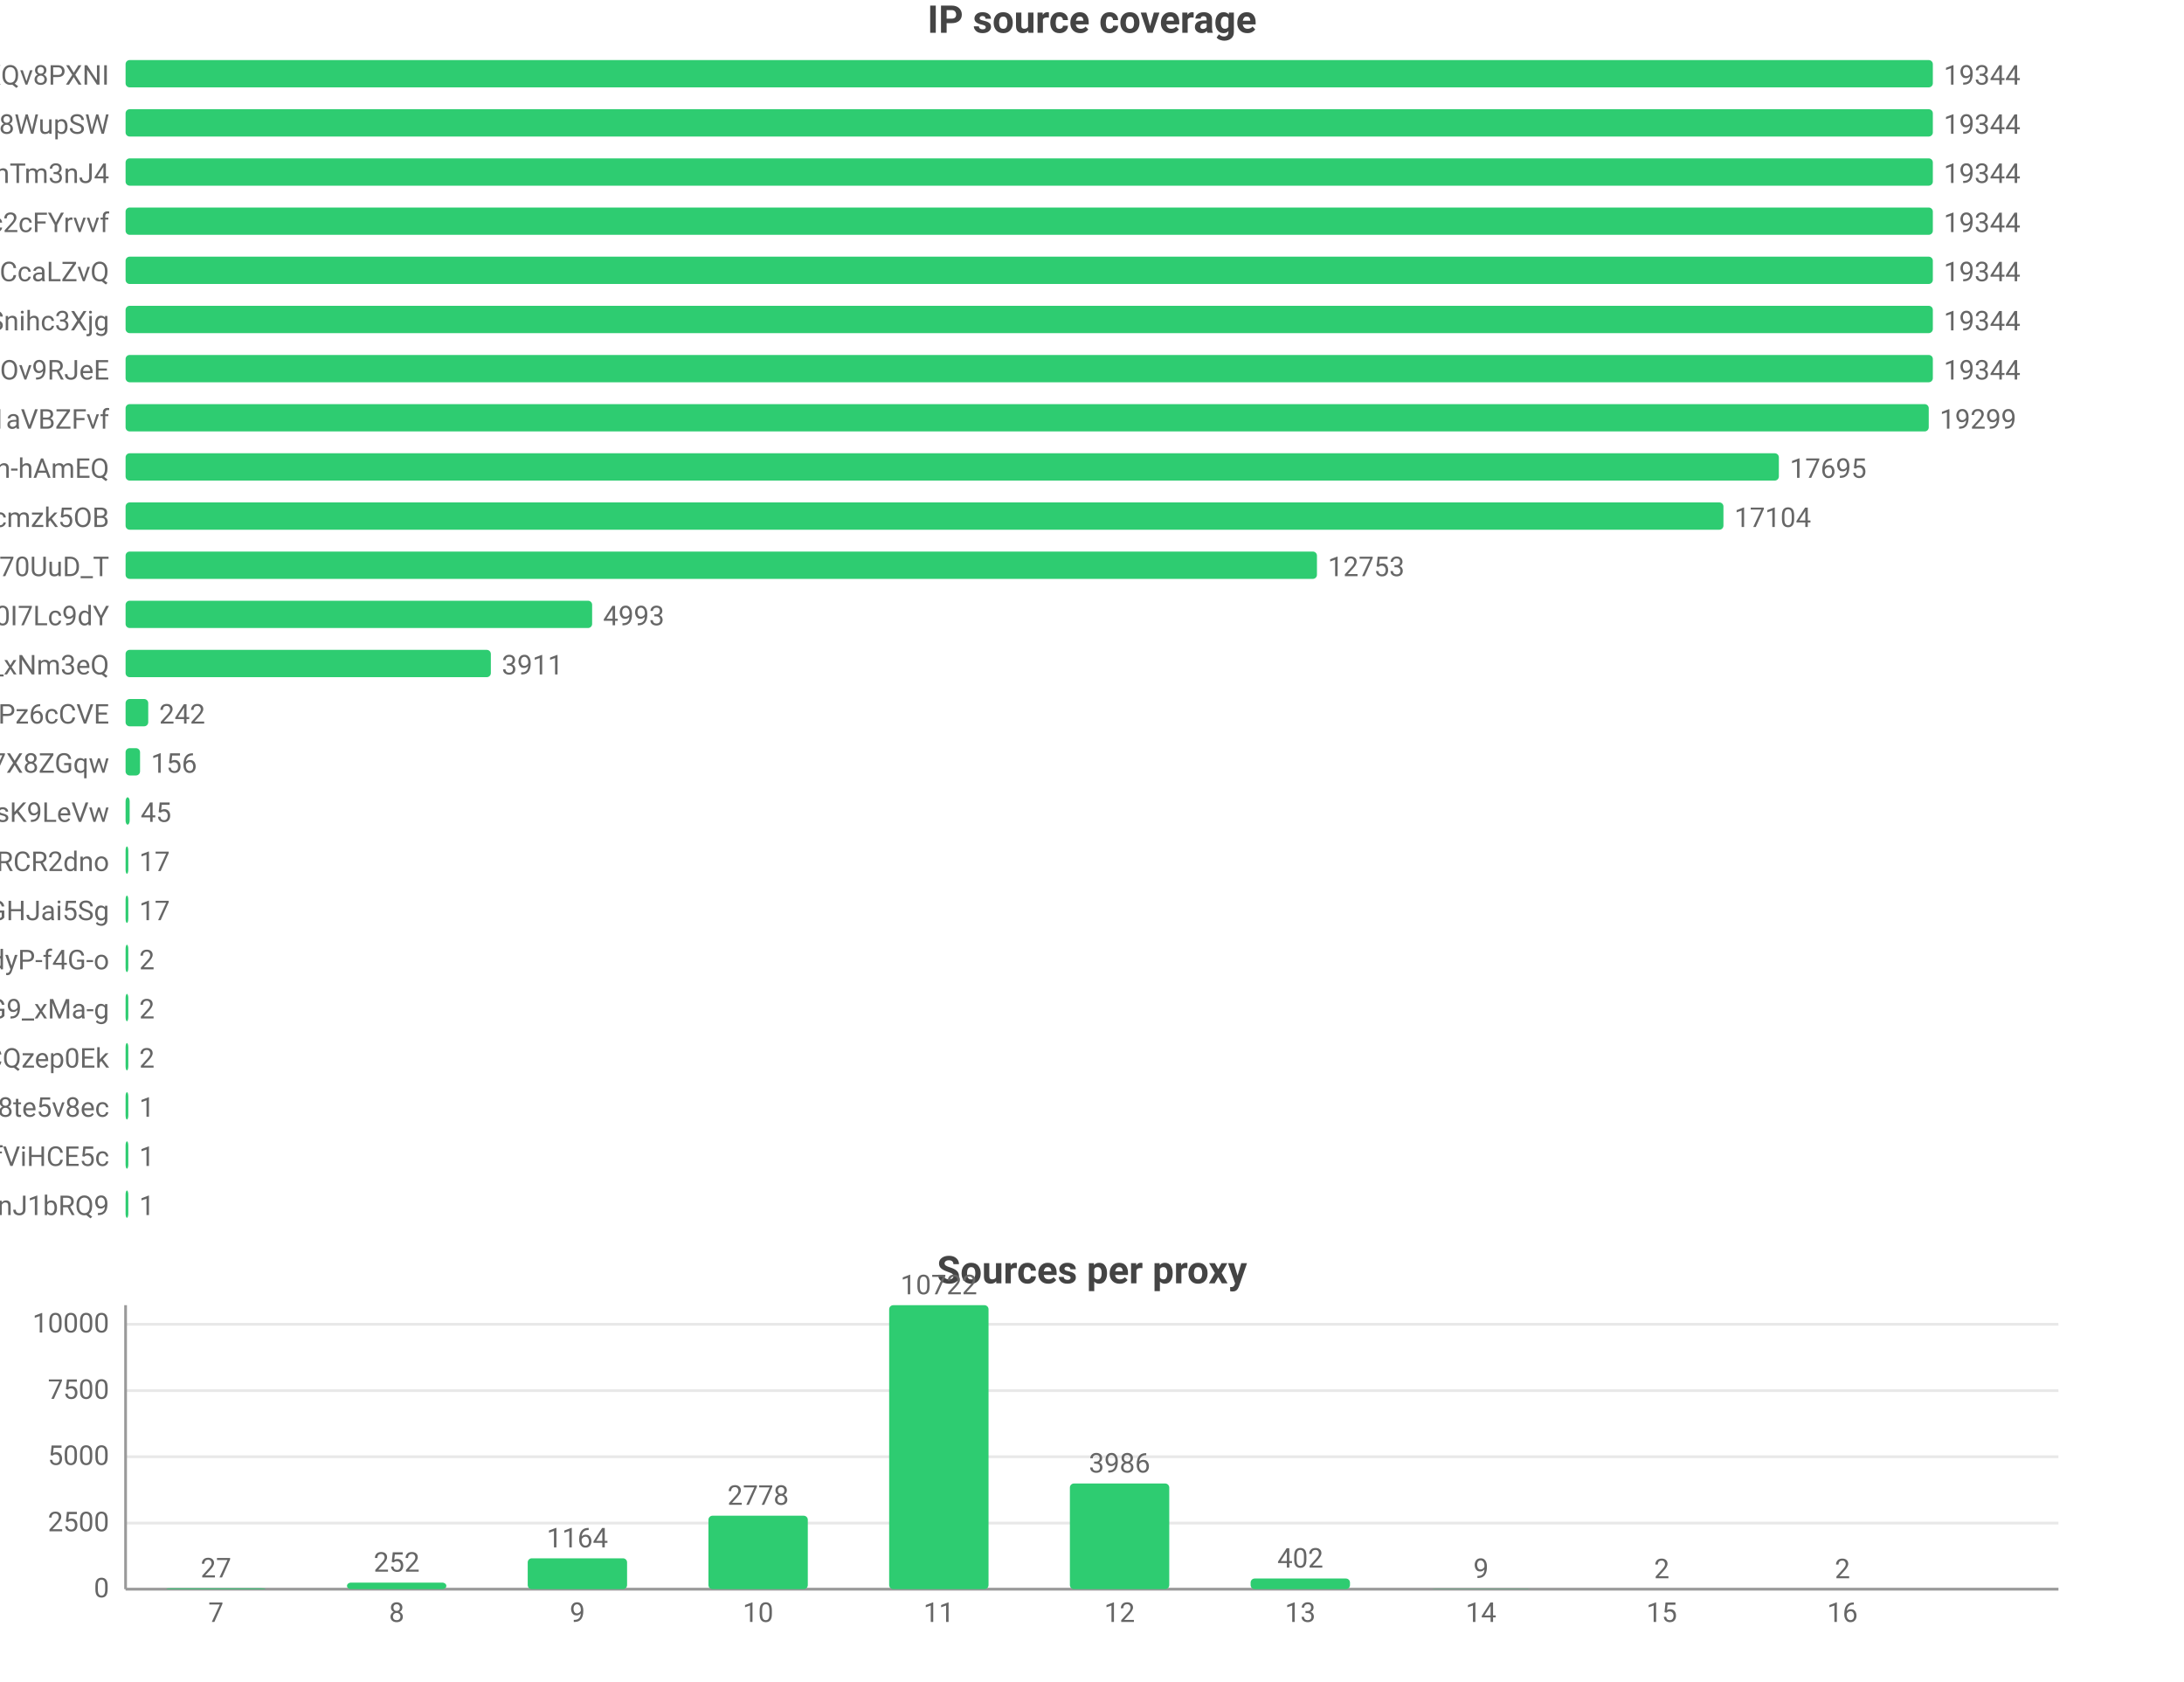
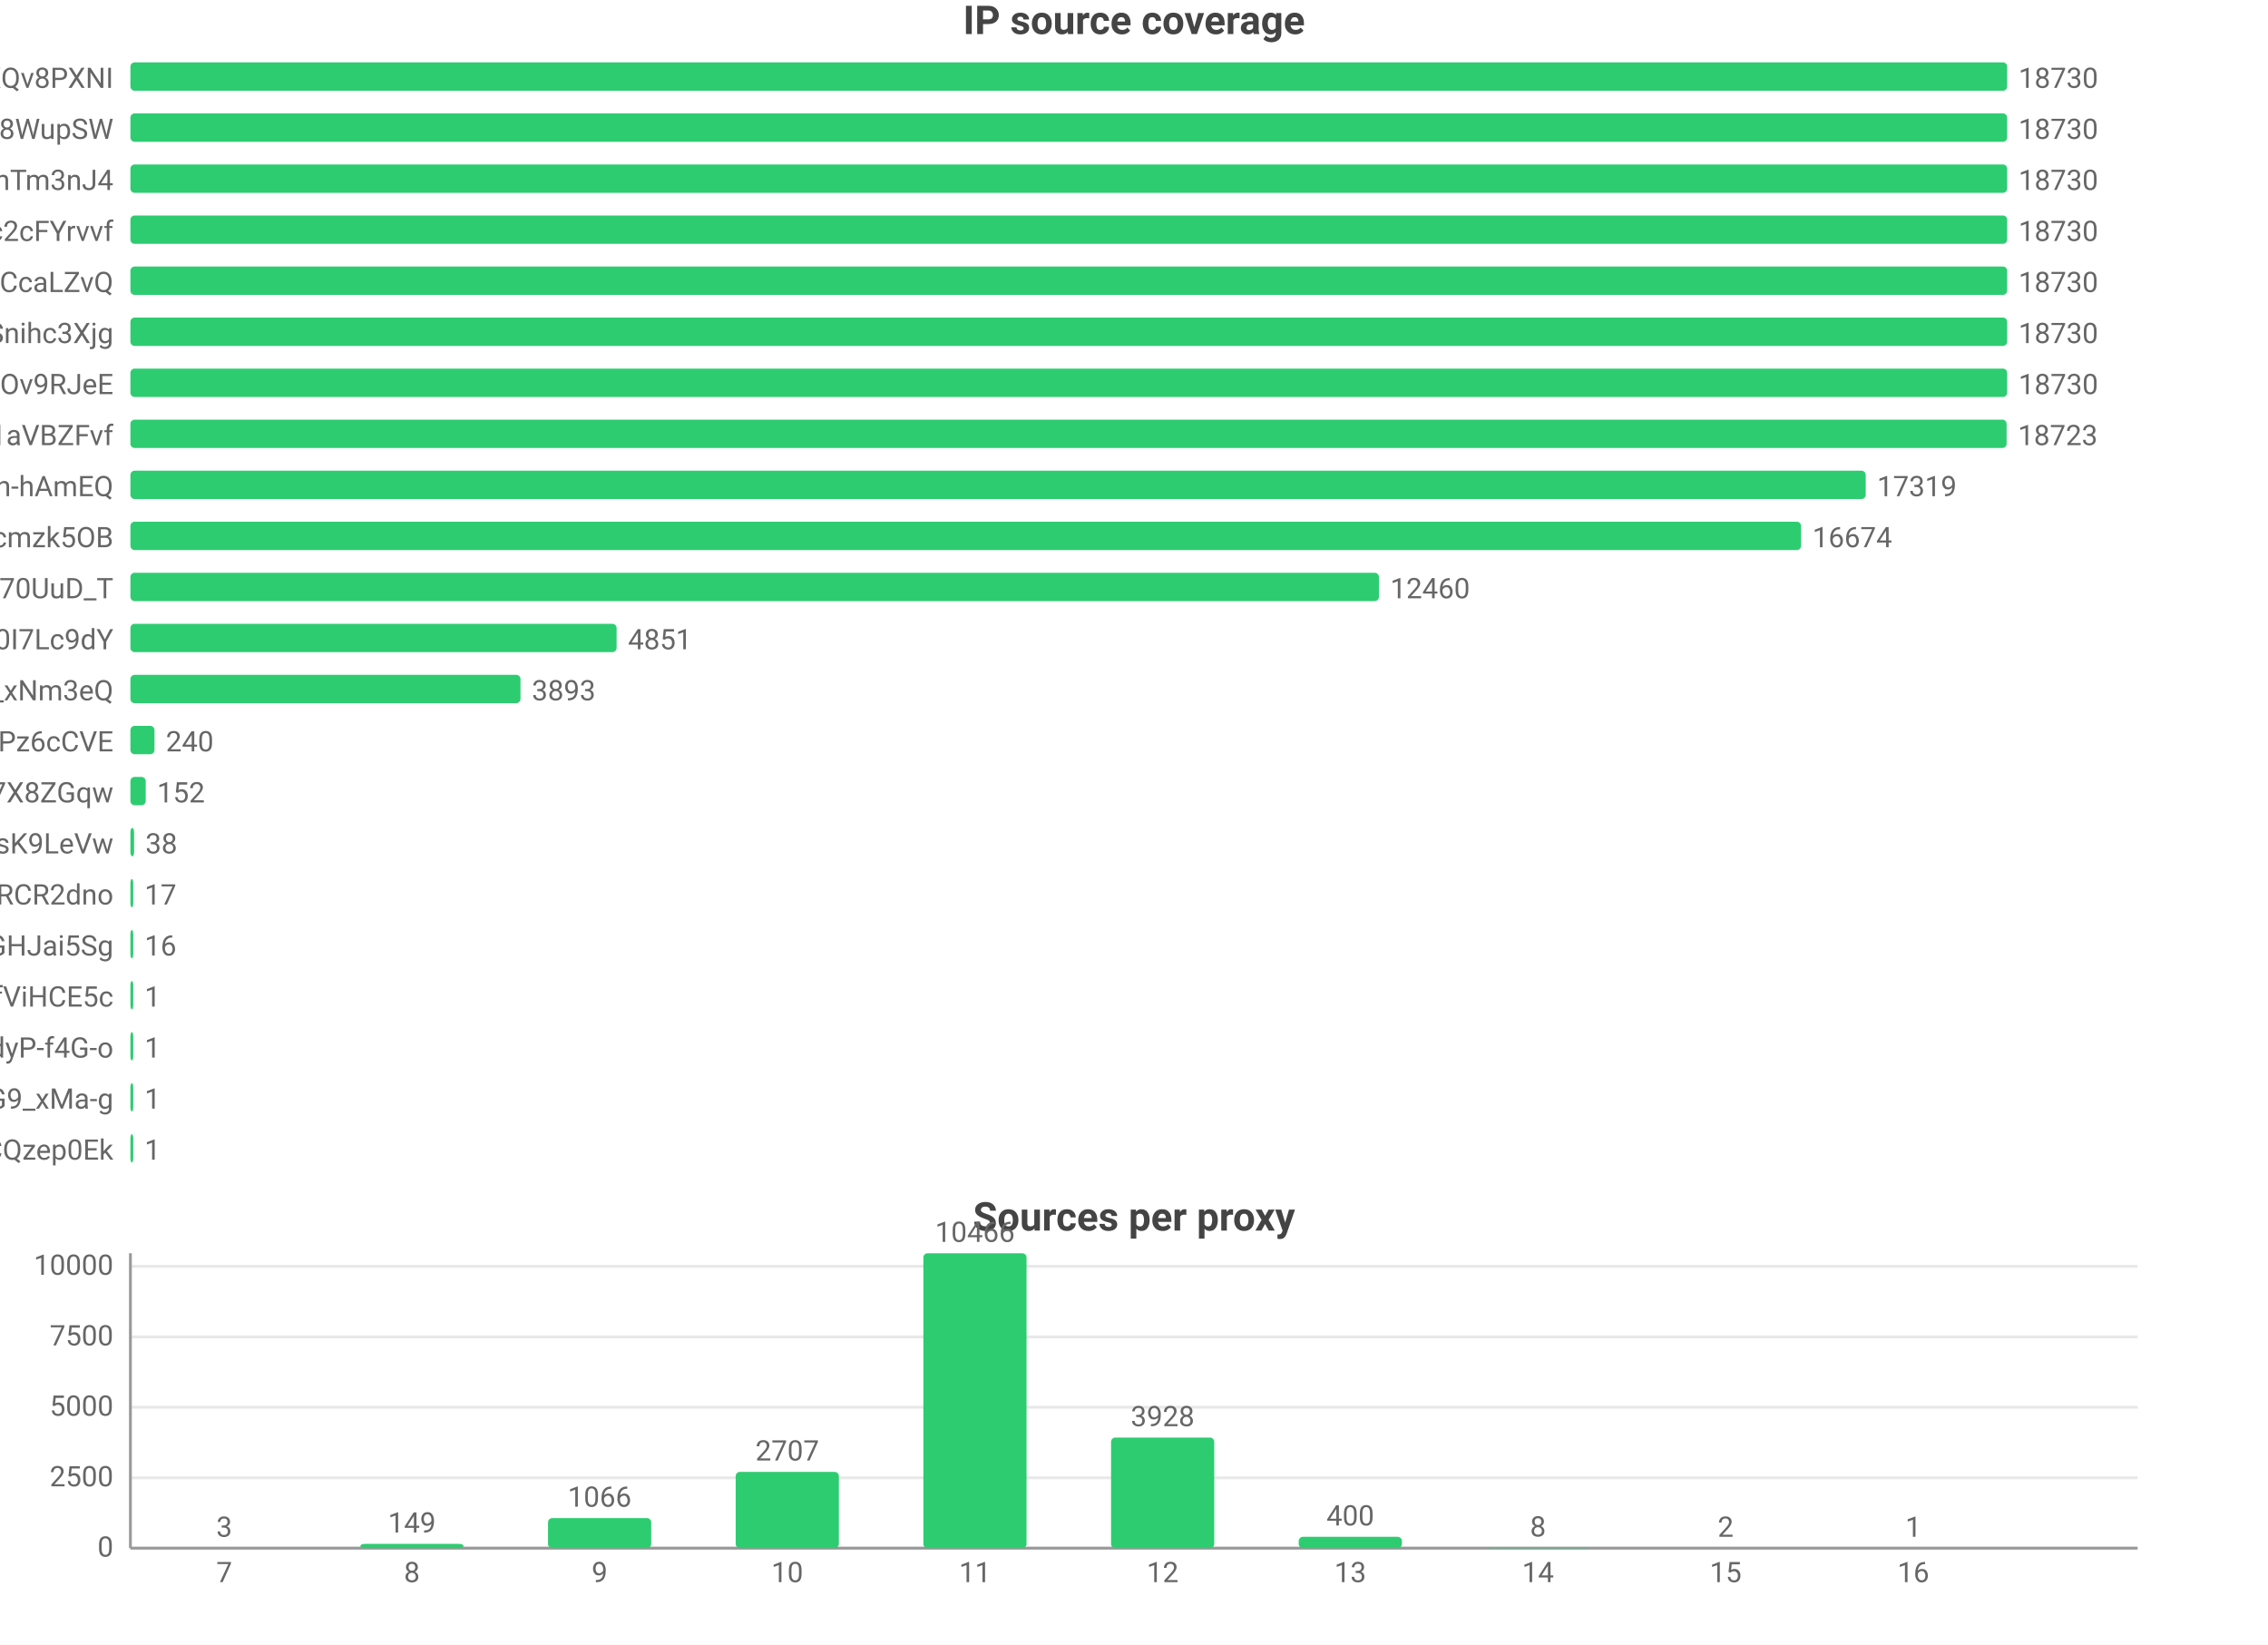
- <svg xmlns="http://www.w3.org/2000/svg" width="800" height="616" viewBox="0 0 800 616">
-   <rect width="800" height="616" fill="#ffffff" />
+ <svg xmlns="http://www.w3.org/2000/svg" width="800" height="580" viewBox="0 0 800 580">
+   <rect width="800" height="580" fill="#ffffff" />
  <style>text{font-family:system-ui,-apple-system,'Segoe UI',Roboto,'PingFang SC','Microsoft YaHei','Noto Sans CJK SC',sans-serif}.g{stroke:#e8e8e8;stroke-width:1}.a{stroke:#999;stroke-width:1}.t{font-size:10px;fill:#666}.m{font-size:10px;text-anchor:middle;fill:#666}.e{font-size:10px;text-anchor:end;fill:#666}.l{font-size:11px;fill:#333}.tt{font-size:14px;font-weight:600;text-anchor:middle;fill:#444}.em{font-size:13px;text-anchor:middle;fill:#999}</style>
  <text class="tt" x="400.0" y="12">IP source coverage</text>
  <text class="e" x="40" y="31">rsrc_YmwQdEYueobUJ7o0R-mXQv8PXNI</text>
  <rect x="46" y="22" width="662" height="10" fill="#2ecc71" rx="1.5" />
-   <text class="t" x="712" y="31">19344</text>
+   <text class="t" x="712" y="31">18730</text>
  <text class="e" x="40" y="49">rsrc_Kf72a5Rnsi5l_-kq8f8WupSW</text>
  <rect x="46" y="40" width="662" height="10" fill="#2ecc71" rx="1.5" />
-   <text class="t" x="712" y="49">19344</text>
+   <text class="t" x="712" y="49">18730</text>
  <text class="e" x="40" y="67">rsrc_8J7Mvr-6DA7BBOtGFT3QhTm3nJ4</text>
  <rect x="46" y="58" width="662" height="10" fill="#2ecc71" rx="1.5" />
-   <text class="t" x="712" y="67">19344</text>
+   <text class="t" x="712" y="67">18730</text>
  <text class="e" x="40" y="85">rsrc_N0DphMQvqfO6-stc2cFYrvvf</text>
  <rect x="46" y="76" width="662" height="10" fill="#2ecc71" rx="1.5" />
-   <text class="t" x="712" y="85">19344</text>
+   <text class="t" x="712" y="85">18730</text>
  <text class="e" x="40" y="103">rsrc_y1f6AcnstjvbsPXVio2CcaLZvQ</text>
  <rect x="46" y="94" width="662" height="10" fill="#2ecc71" rx="1.5" />
-   <text class="t" x="712" y="103">19344</text>
+   <text class="t" x="712" y="103">18730</text>
  <text class="e" x="40" y="121">rsrc_udXhFfUWqS8V61wbeSoAvSnihc3Xjg</text>
  <rect x="46" y="112" width="662" height="10" fill="#2ecc71" rx="1.5" />
-   <text class="t" x="712" y="121">19344</text>
+   <text class="t" x="712" y="121">18730</text>
  <text class="e" x="40" y="139">rsrc_phRkyFPJDKAG-t3D4gC7qC7dOv9RJeE</text>
  <rect x="46" y="130" width="662" height="10" fill="#2ecc71" rx="1.5" />
-   <text class="t" x="712" y="139">19344</text>
+   <text class="t" x="712" y="139">18730</text>
  <text class="e" x="40" y="157">rsrc_3UBRP7wwxr0KCZcckKaO1aVBZFvf</text>
-   <rect x="46" y="148" width="660.5" height="10" fill="#2ecc71" rx="1.5" />
-   <text class="t" x="710.5" y="157">19299</text>
+   <rect x="46" y="148" width="661.8" height="10" fill="#2ecc71" rx="1.5" />
+   <text class="t" x="711.8" y="157">18723</text>
  <text class="e" x="40" y="175">rsrc_je3zDruIeQJtGRSh-hAmEQ</text>
-   <rect x="46" y="166" width="605.6" height="10" fill="#2ecc71" rx="1.5" />
-   <text class="t" x="655.6" y="175">17695</text>
+   <rect x="46" y="166" width="612.1" height="10" fill="#2ecc71" rx="1.5" />
+   <text class="t" x="662.1" y="175">17319</text>
  <text class="e" x="40" y="193">rsrc_K-0jAGBqjvCEp0Px6UbuWcmzk5OB</text>
-   <rect x="46" y="184" width="585.3" height="10" fill="#2ecc71" rx="1.5" />
-   <text class="t" x="635.3" y="193">17104</text>
+   <rect x="46" y="184" width="589.3" height="10" fill="#2ecc71" rx="1.5" />
+   <text class="t" x="639.3" y="193">16674</text>
  <text class="e" x="40" y="211">rsrc_Fe2TH426siPio70UuD_T</text>
-   <rect x="46" y="202" width="436.4" height="10" fill="#2ecc71" rx="1.5" />
-   <text class="t" x="486.4" y="211">12753</text>
+   <rect x="46" y="202" width="440.4" height="10" fill="#2ecc71" rx="1.5" />
+   <text class="t" x="490.4" y="211">12460</text>
  <text class="e" x="40" y="229">rsrc_zmdkNceYNtNIwTRnkeaDWUF0I7Lc9dY</text>
-   <rect x="46" y="220" width="170.9" height="10" fill="#2ecc71" rx="1.5" />
-   <text class="t" x="220.9" y="229">4993</text>
+   <rect x="46" y="220" width="171.5" height="10" fill="#2ecc71" rx="1.5" />
+   <text class="t" x="221.5" y="229">4851</text>
  <text class="e" x="40" y="247">rsrc_7HHr05kygIGY1_rUxDn2b0TfO3k_xNm3eQ</text>
-   <rect x="46" y="238" width="133.8" height="10" fill="#2ecc71" rx="1.5" />
-   <text class="t" x="183.8" y="247">3911</text>
+   <rect x="46" y="238" width="137.6" height="10" fill="#2ecc71" rx="1.5" />
+   <text class="t" x="187.6" y="247">3893</text>
  <text class="e" x="40" y="265">rsrc_px-TVSmoFaih-Nh3Pz6cCVE</text>
-   <rect x="46" y="256" width="8.3" height="10" fill="#2ecc71" rx="1.5" />
-   <text class="t" x="58.3" y="265">242</text>
+   <rect x="46" y="256" width="8.5" height="10" fill="#2ecc71" rx="1.5" />
+   <text class="t" x="58.5" y="265">240</text>
  <text class="e" x="40" y="283">rsrc_KOcHY0zSvSXOKReI9zIAibe_1GV7X8ZGqw</text>
-   <rect x="46" y="274" width="5.3" height="10" fill="#2ecc71" rx="1.5" />
-   <text class="t" x="55.3" y="283">156</text>
+   <rect x="46" y="274" width="5.4" height="10" fill="#2ecc71" rx="1.5" />
+   <text class="t" x="55.4" y="283">152</text>
  <text class="e" x="40" y="301">rsrc_y4RErEyr_I92cDIOQHlsK9LeVw</text>
-   <rect x="46" y="292" width="1.5" height="10" fill="#2ecc71" rx="1.5" />
-   <text class="t" x="51.5" y="301">45</text>
+   <rect x="46" y="292" width="1.3" height="10" fill="#2ecc71" rx="1.5" />
+   <text class="t" x="51.3" y="301">38</text>
  <text class="e" x="40" y="319">rsrc_-iwMUWtGMfvvmOs0VPBWChAcwcxiRCR2dno</text>
  <rect x="46" y="310" width="1" height="10" fill="#2ecc71" rx="1.5" />
  <text class="t" x="51" y="319">17</text>
  <text class="e" x="40" y="337">rsrc_yQvJePm0B6jHzCYC4GdGHJai5Sg</text>
  <rect x="46" y="328" width="1" height="10" fill="#2ecc71" rx="1.5" />
-   <text class="t" x="51" y="337">17</text>
-   <text class="e" x="40" y="355">rsrc_LrpbWUUO56eHIMwdJR00mtIdyP-f4G-o</text>
+   <text class="t" x="51" y="337">16</text>
+   <text class="e" x="40" y="355">rsrc_r5Qm4HD74aEPzYWaXJ5xTDmfViHCE5c</text>
  <rect x="46" y="346" width="1" height="10" fill="#2ecc71" rx="1.5" />
-   <text class="t" x="51" y="355">2</text>
-   <text class="e" x="40" y="373">rsrc_mhMZad5MlA5mvFIFQPOn7nvnU_Q31HxiP8G9_xMa-g</text>
+   <text class="t" x="51" y="355">1</text>
+   <text class="e" x="40" y="373">rsrc_LrpbWUUO56eHIMwdJR00mtIdyP-f4G-o</text>
  <rect x="46" y="364" width="1" height="10" fill="#2ecc71" rx="1.5" />
-   <text class="t" x="51" y="373">2</text>
-   <text class="e" x="40" y="391">rsrc_YHZuHRaDa-DFv9_r3cDXeH-PeLACQzep0Ek</text>
+   <text class="t" x="51" y="373">1</text>
+   <text class="e" x="40" y="391">rsrc_mhMZad5MlA5mvFIFQPOn7nvnU_Q31HxiP8G9_xMa-g</text>
  <rect x="46" y="382" width="1" height="10" fill="#2ecc71" rx="1.5" />
-   <text class="t" x="51" y="391">2</text>
-   <text class="e" x="40" y="409">rsrc_htw8nZZHu0UN_vciVqNpM1nLqDu6f8j8te5v8ec</text>
+   <text class="t" x="51" y="391">1</text>
+   <text class="e" x="40" y="409">rsrc_YHZuHRaDa-DFv9_r3cDXeH-PeLACQzep0Ek</text>
  <rect x="46" y="400" width="1" height="10" fill="#2ecc71" rx="1.5" />
  <text class="t" x="51" y="409">1</text>
-   <text class="e" x="40" y="427">rsrc_r5Qm4HD74aEPzYWaXJ5xTDmfViHCE5c</text>
-   <rect x="46" y="418" width="1" height="10" fill="#2ecc71" rx="1.5" />
-   <text class="t" x="51" y="427">1</text>
-   <text class="e" x="40" y="445">rsrc_IutIxyjgURNKJ5AXGQxpTnJ1bRQ9</text>
-   <rect x="46" y="436" width="1" height="10" fill="#2ecc71" rx="1.5" />
-   <text class="t" x="51" y="445">1</text>
-   <text class="tt" x="400.0" y="470">Sources per proxy</text>
-   <line class="g" x1="46" y1="582" x2="754" y2="582" />
-   <text class="e" x="40" y="585">0</text>
-   <line class="g" x1="46" y1="557.8" x2="754" y2="557.8" />
-   <text class="e" x="40" y="560.8">2500</text>
-   <line class="g" x1="46" y1="533.5" x2="754" y2="533.5" />
-   <text class="e" x="40" y="536.5">5000</text>
-   <line class="g" x1="46" y1="509.3" x2="754" y2="509.3" />
-   <text class="e" x="40" y="512.3">7500</text>
-   <line class="g" x1="46" y1="485.0" x2="754" y2="485.0" />
-   <text class="e" x="40" y="488.0">10000</text>
-   <line class="a" x1="46" y1="478" x2="46" y2="582" />
-   <line class="a" x1="46" y1="582" x2="754" y2="582" />
-   <rect x="60.9" y="581.7" width="36.4" height="0.3" fill="#2ecc71" rx="1.5" />
-   <text class="m" x="79.1" y="577.7">27</text>
-   <text class="m" x="79.1" y="594">7</text>
-   <rect x="127.1" y="579.6" width="36.4" height="2.4" fill="#2ecc71" rx="1.5" />
-   <text class="m" x="145.3" y="575.6">252</text>
-   <text class="m" x="145.3" y="594">8</text>
-   <rect x="193.3" y="570.7" width="36.4" height="11.3" fill="#2ecc71" rx="1.5" />
-   <text class="m" x="211.5" y="566.7">1164</text>
-   <text class="m" x="211.5" y="594">9</text>
-   <rect x="259.5" y="555.1" width="36.4" height="26.9" fill="#2ecc71" rx="1.5" />
-   <text class="m" x="277.7" y="551.1">2778</text>
-   <text class="m" x="277.7" y="594">10</text>
-   <rect x="325.7" y="478" width="36.4" height="104" fill="#2ecc71" rx="1.5" />
-   <text class="m" x="343.9" y="474">10722</text>
-   <text class="m" x="343.9" y="594">11</text>
-   <rect x="391.9" y="543.3" width="36.4" height="38.7" fill="#2ecc71" rx="1.5" />
-   <text class="m" x="410.1" y="539.3">3986</text>
-   <text class="m" x="410.1" y="594">12</text>
-   <rect x="458.1" y="578.1" width="36.4" height="3.9" fill="#2ecc71" rx="1.5" />
-   <text class="m" x="476.3" y="574.1">402</text>
-   <text class="m" x="476.3" y="594">13</text>
-   <rect x="524.3" y="581.9" width="36.4" height="0.1" fill="#2ecc71" rx="1.5" />
-   <text class="m" x="542.5" y="577.9">9</text>
-   <text class="m" x="542.5" y="594">14</text>
-   <rect x="590.5" y="582.0" width="36.4" height="0.0" fill="#2ecc71" rx="1.5" />
-   <text class="m" x="608.7" y="578.0">2</text>
-   <text class="m" x="608.7" y="594">15</text>
-   <rect x="656.7" y="582.0" width="36.4" height="0.0" fill="#2ecc71" rx="1.5" />
-   <text class="m" x="674.9" y="578.0">2</text>
-   <text class="m" x="674.9" y="594">16</text>
+   <text class="tt" x="400.0" y="434">Sources per proxy</text>
+   <line class="g" x1="46" y1="546" x2="754" y2="546" />
+   <text class="e" x="40" y="549">0</text>
+   <line class="g" x1="46" y1="521.2" x2="754" y2="521.2" />
+   <text class="e" x="40" y="524.2">2500</text>
+   <line class="g" x1="46" y1="496.3" x2="754" y2="496.3" />
+   <text class="e" x="40" y="499.3">5000</text>
+   <line class="g" x1="46" y1="471.5" x2="754" y2="471.5" />
+   <text class="e" x="40" y="474.5">7500</text>
+   <line class="g" x1="46" y1="446.6" x2="754" y2="446.6" />
+   <text class="e" x="40" y="449.6">10000</text>
+   <line class="a" x1="46" y1="442" x2="46" y2="546" />
+   <line class="a" x1="46" y1="546" x2="754" y2="546" />
+   <rect x="60.9" y="546.0" width="36.4" height="0.0" fill="#2ecc71" rx="1.5" />
+   <text class="m" x="79.1" y="542.0">3</text>
+   <text class="m" x="79.1" y="558">7</text>
+   <rect x="127.1" y="544.5" width="36.4" height="1.5" fill="#2ecc71" rx="1.5" />
+   <text class="m" x="145.3" y="540.5">149</text>
+   <text class="m" x="145.3" y="558">8</text>
+   <rect x="193.3" y="535.4" width="36.4" height="10.6" fill="#2ecc71" rx="1.5" />
+   <text class="m" x="211.5" y="531.4">1066</text>
+   <text class="m" x="211.5" y="558">9</text>
+   <rect x="259.5" y="519.1" width="36.4" height="26.9" fill="#2ecc71" rx="1.5" />
+   <text class="m" x="277.7" y="515.1">2707</text>
+   <text class="m" x="277.7" y="558">10</text>
+   <rect x="325.7" y="442" width="36.4" height="104" fill="#2ecc71" rx="1.5" />
+   <text class="m" x="343.9" y="438">10466</text>
+   <text class="m" x="343.9" y="558">11</text>
+   <rect x="391.9" y="507.0" width="36.4" height="39.0" fill="#2ecc71" rx="1.5" />
+   <text class="m" x="410.1" y="503.0">3928</text>
+   <text class="m" x="410.1" y="558">12</text>
+   <rect x="458.1" y="542.0" width="36.4" height="4.0" fill="#2ecc71" rx="1.5" />
+   <text class="m" x="476.3" y="538.0">400</text>
+   <text class="m" x="476.3" y="558">13</text>
+   <rect x="524.3" y="545.9" width="36.4" height="0.1" fill="#2ecc71" rx="1.5" />
+   <text class="m" x="542.5" y="541.9">8</text>
+   <text class="m" x="542.5" y="558">14</text>
+   <rect x="590.5" y="546.0" width="36.4" height="0.0" fill="#2ecc71" rx="1.5" />
+   <text class="m" x="608.7" y="542.0">2</text>
+   <text class="m" x="608.7" y="558">15</text>
+   <rect x="656.7" y="546.0" width="36.4" height="0.0" fill="#2ecc71" rx="1.5" />
+   <text class="m" x="674.9" y="542.0">1</text>
+   <text class="m" x="674.9" y="558">16</text>
</svg>
